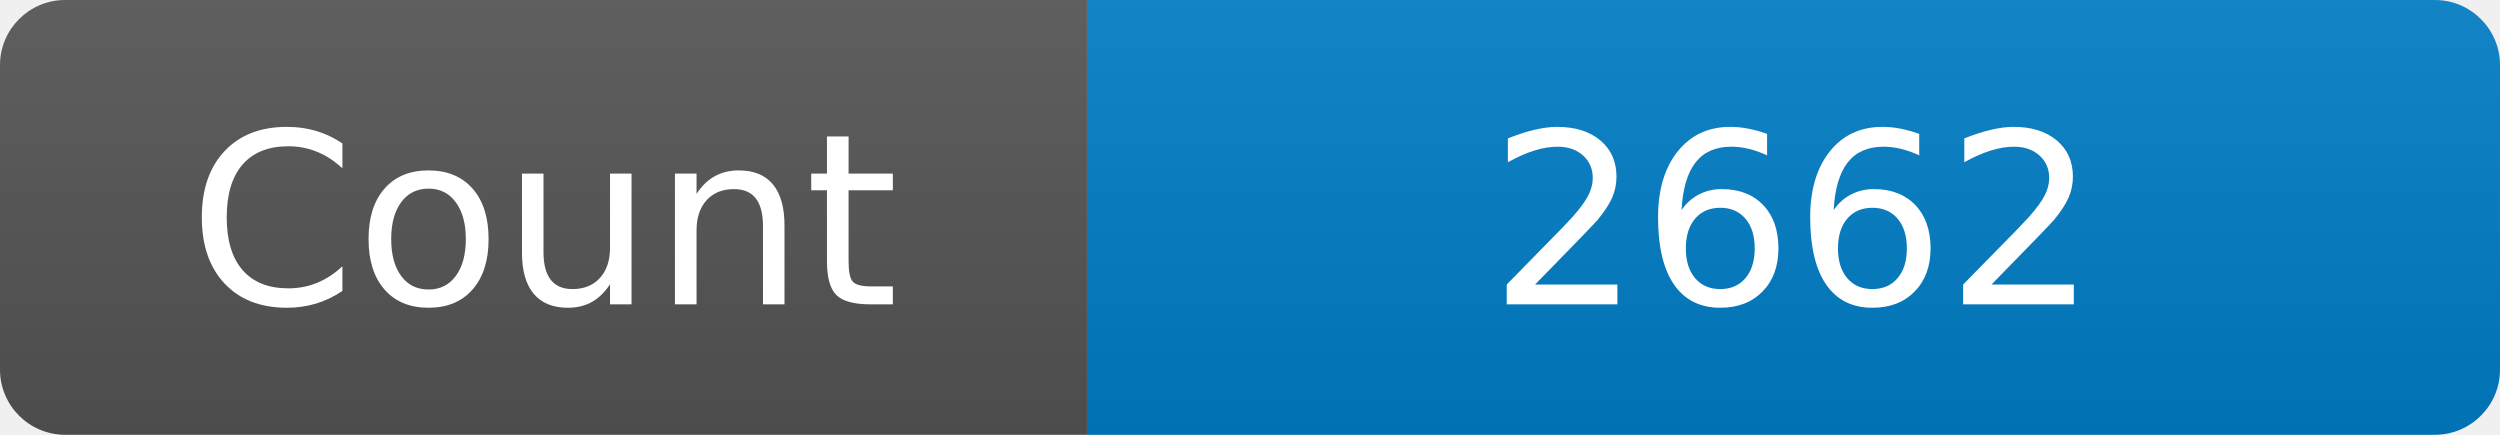
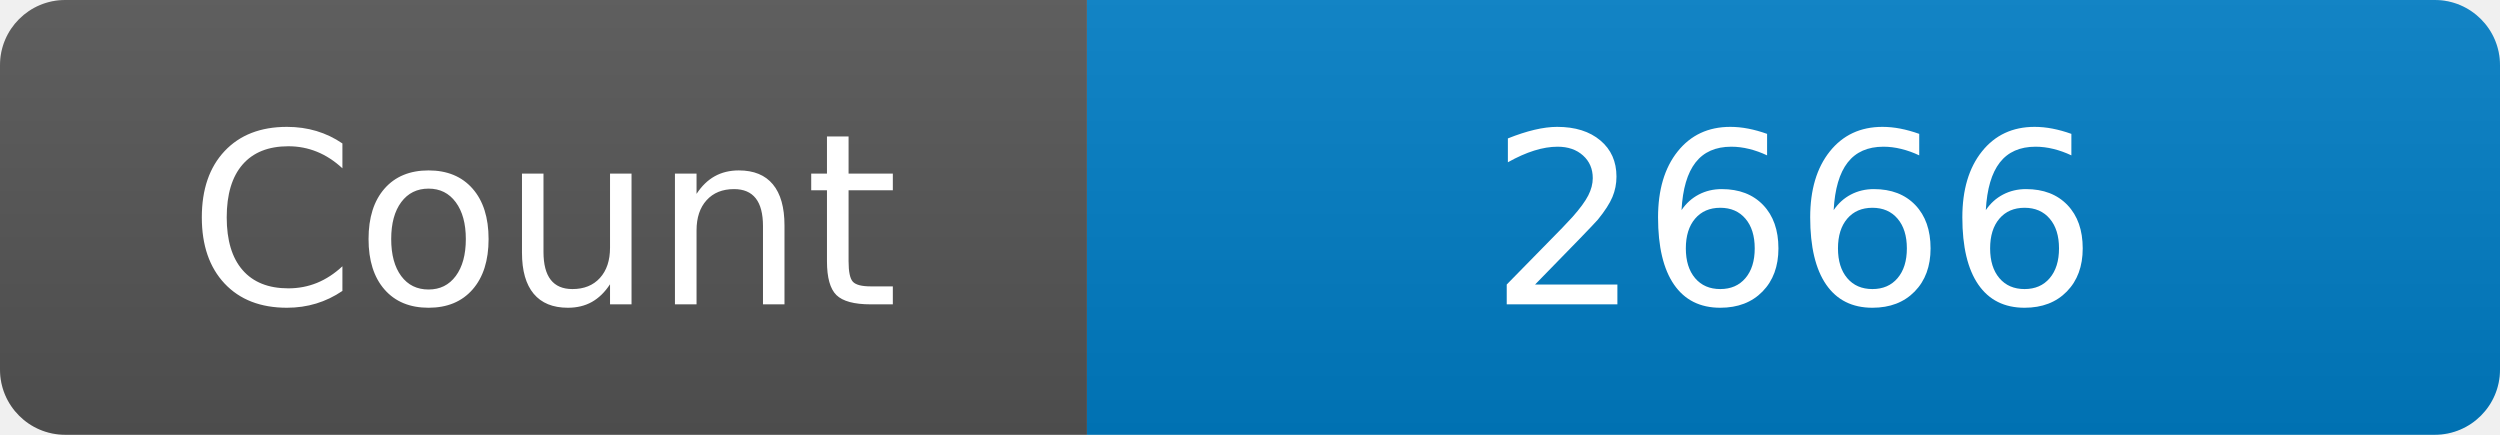
<svg xmlns="http://www.w3.org/2000/svg" width="115" height="20" role="img" aria-label="Maintained?: yes">
  <linearGradient id="s" x2="0" y2="100%">
    <stop offset="0" stop-color="#bbb" stop-opacity=".1" />
    <stop offset="1" stop-opacity=".1" />
  </linearGradient>
  <clipPath id="r">
    <rect width="115" height="20" rx="3" fill="#fff" />
  </clipPath>
  <g clip-path="url(#r)">
    <rect width="50" height="20" fill="#555" />
    <rect x="50" width="160" height="20" fill="#007ec6" />
    <rect width="115" height="20" fill="url(#s)" />
  </g>
  <g fill="#fff" text-anchor="middle" font-family="Verdana,Geneva,DejaVu Sans,sans-serif" font-size="110">
    <text x="250" y="140" transform="scale(.1)" fill="#fff">Count</text>
-     <text x="825" y="140" transform="scale(.1)" fill="#fff">2662</text>
+     <text x="825" y="140" transform="scale(.1)" fill="#fff">2666</text>
  </g>
</svg>
